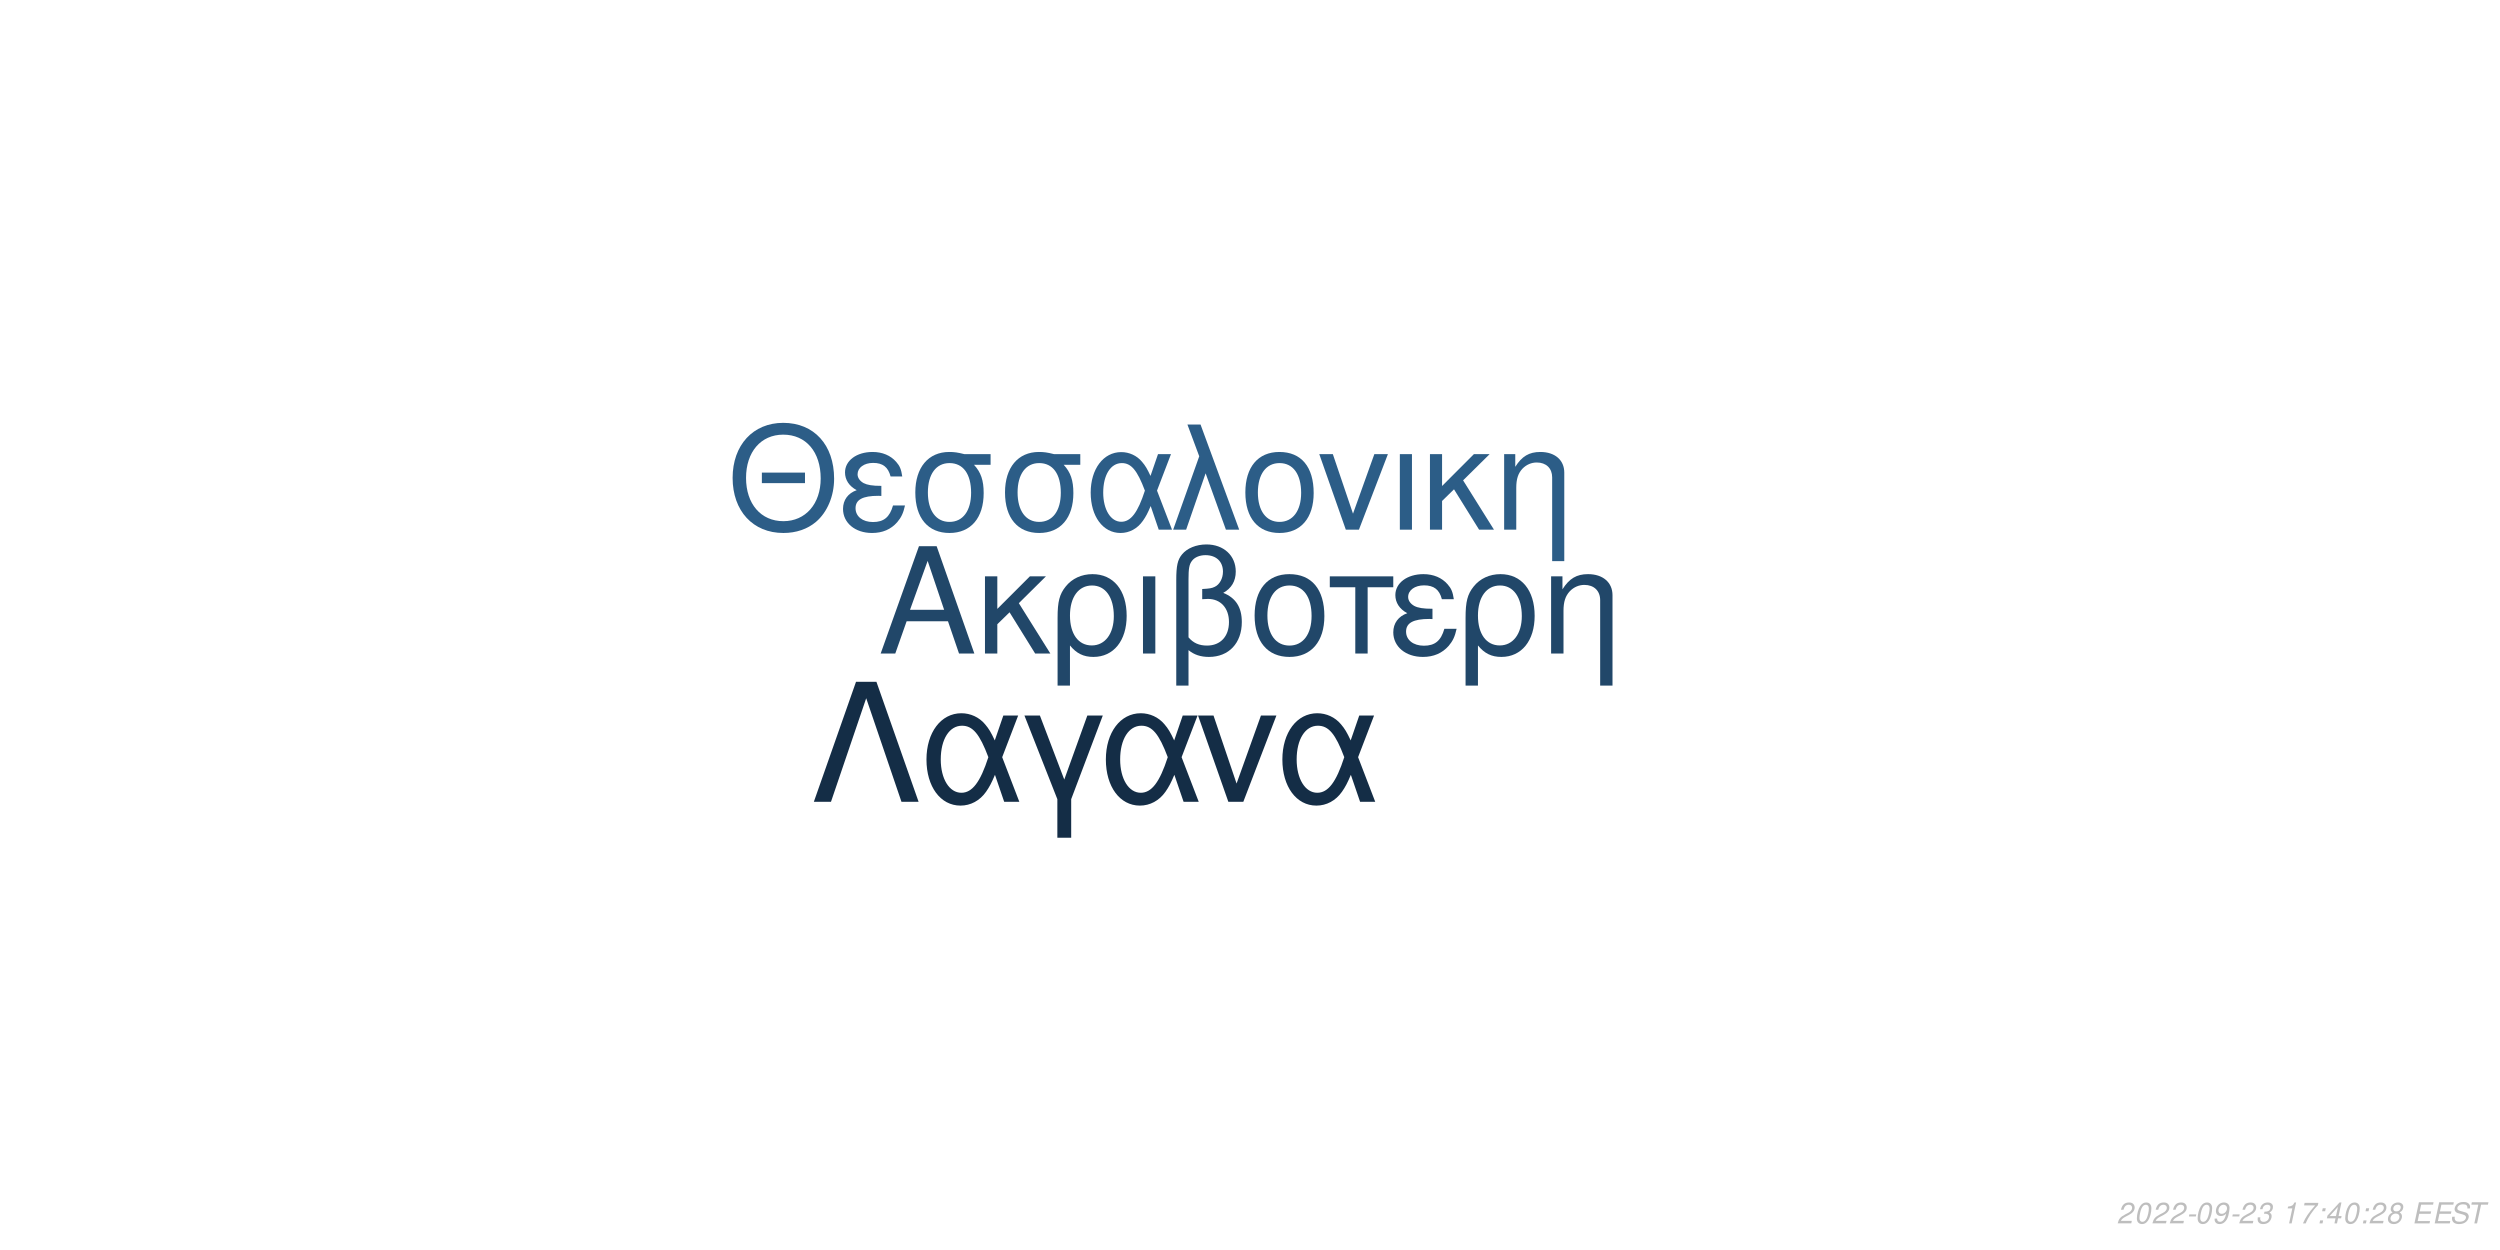
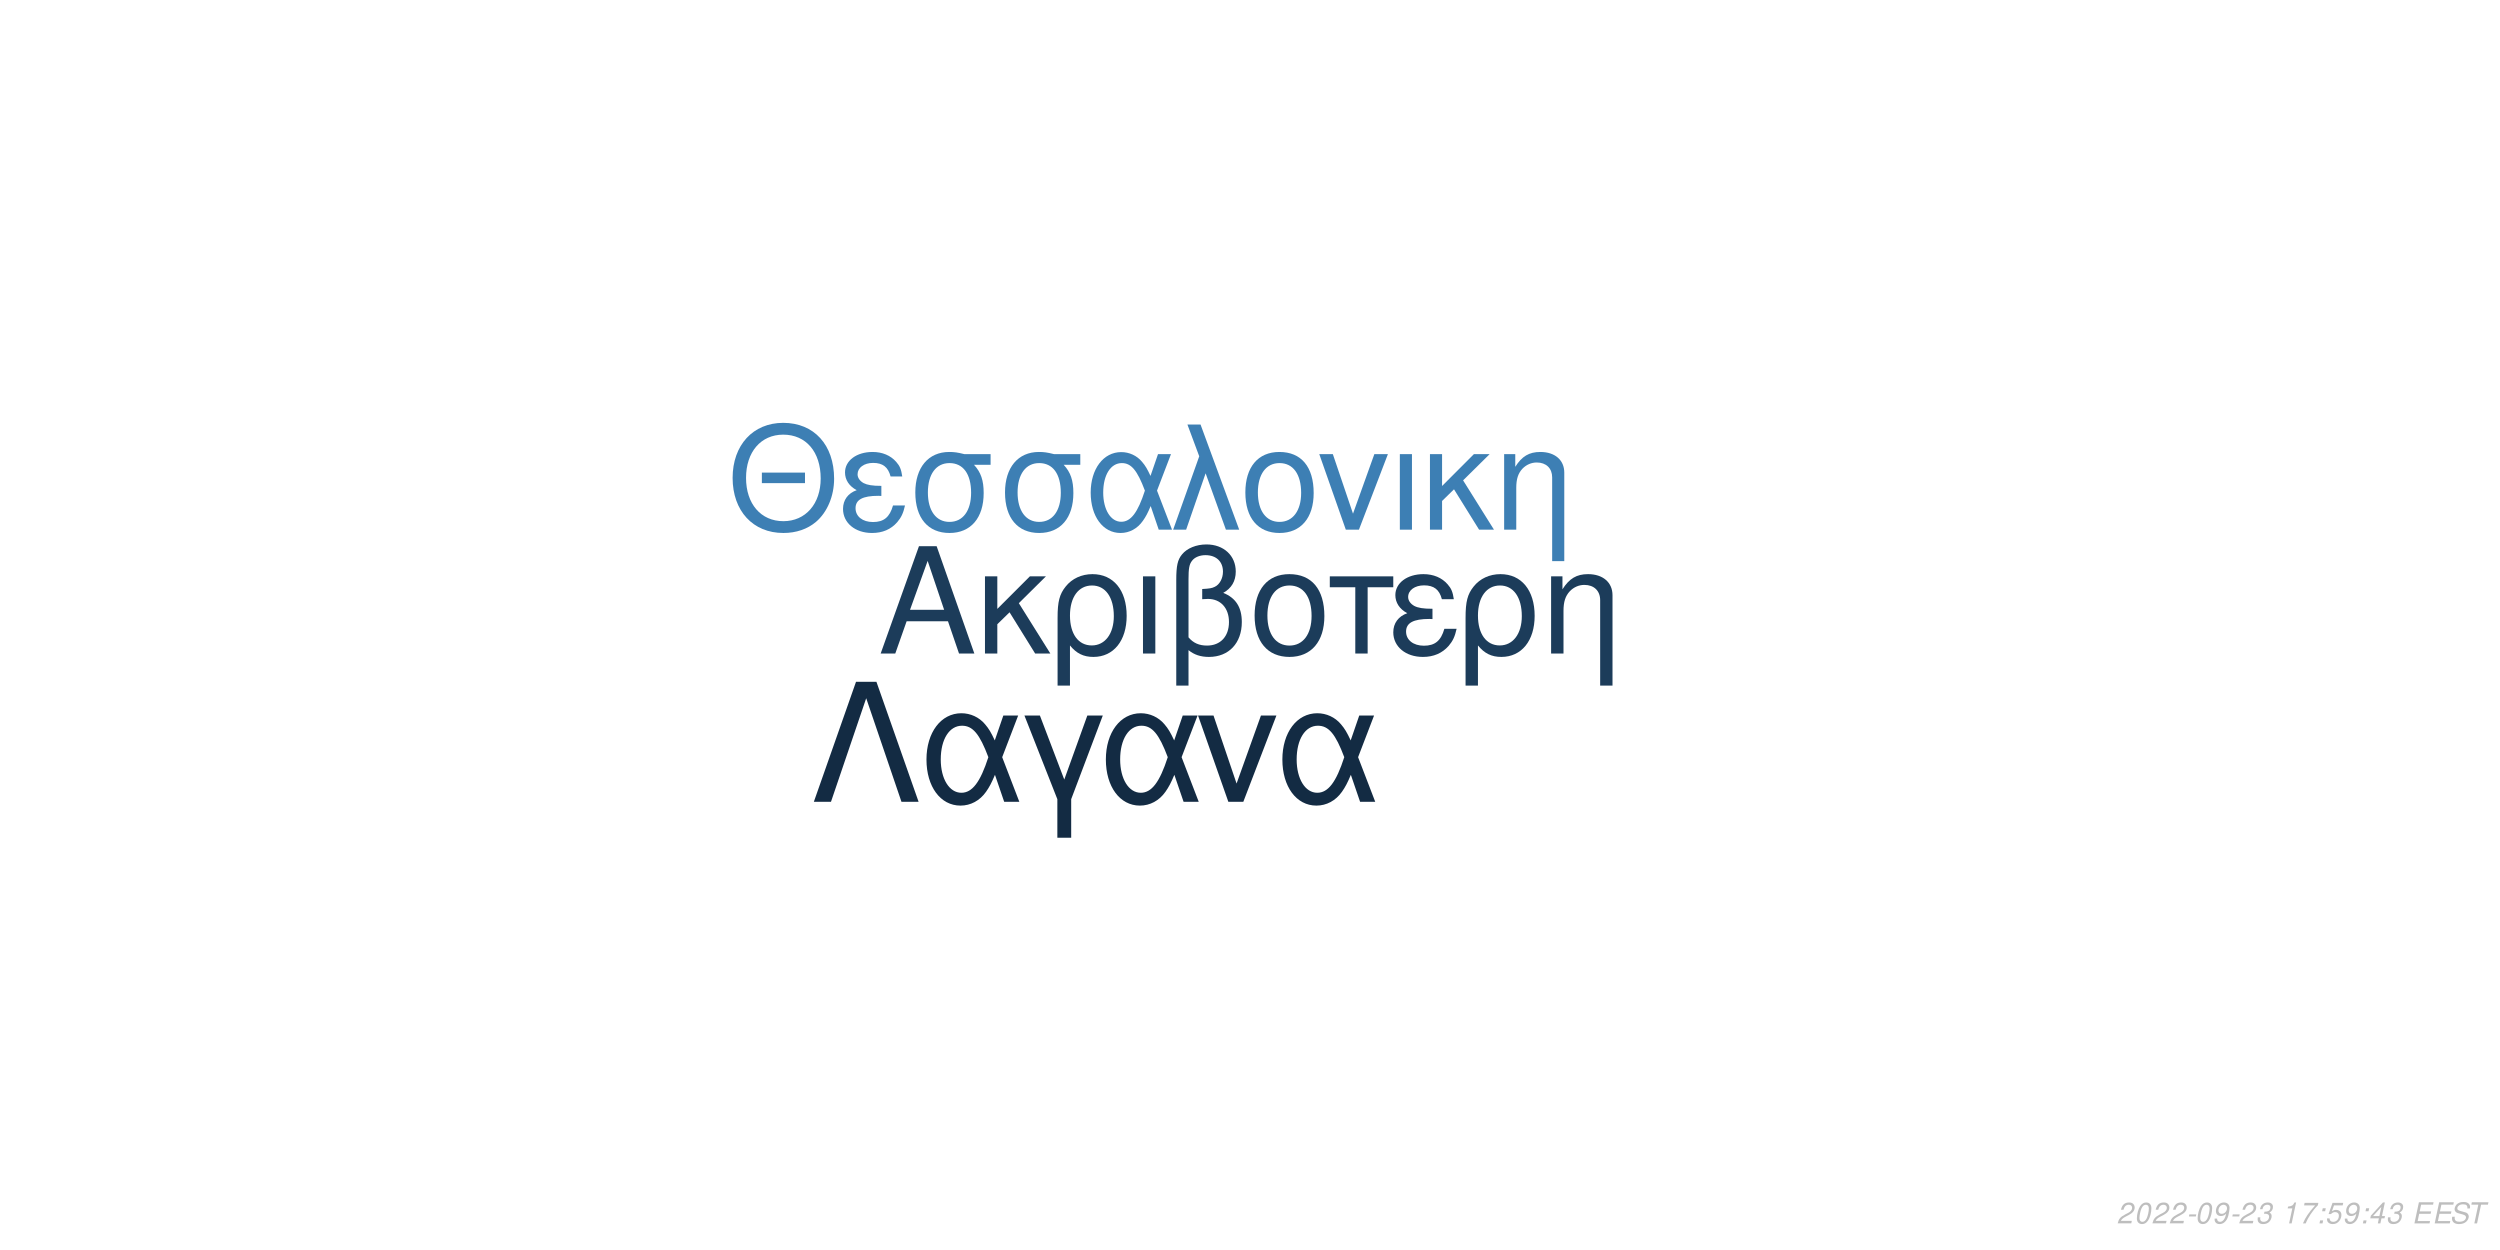
<svg xmlns="http://www.w3.org/2000/svg" xmlns:xlink="http://www.w3.org/1999/xlink" width="864pt" height="432pt" viewBox="0 0 864 432" version="1.1">
  <defs>
    <g>
      <symbol overflow="visible" id="glyph0-0">
        <path style="stroke:none;" d="" />
      </symbol>
      <symbol overflow="visible" id="glyph0-1">
        <path style="stroke:none;" d="M 24.125 -11.141 L 27.938 0 L 33.234 0 L 20.203 -37.094 L 14.094 -37.094 L 0.859 0 L 5.906 0 L 9.828 -11.141 Z M 22.797 -15.109 L 11 -15.109 L 17.094 -32.016 Z M 22.797 -15.109 " />
      </symbol>
      <symbol overflow="visible" id="glyph0-2">
        <path style="stroke:none;" d="M 7.172 -15.422 L 7.172 -26.672 L 2.906 -26.672 L 2.906 0 L 7.172 0 L 7.172 -10.125 L 11.406 -14.25 L 20.25 0 L 25.5 0 L 14.609 -17.406 L 23.969 -26.672 L 18.422 -26.672 Z M 7.172 -15.422 " />
      </symbol>
      <symbol overflow="visible" id="glyph0-3">
        <path style="stroke:none;" d="M 3 11.094 L 7.281 11.094 L 7.281 -2.797 C 9.516 -0.047 11.953 1.172 15.375 1.172 C 22.344 1.172 26.875 -4.422 26.875 -13.031 C 26.875 -21.891 22.297 -27.438 15.062 -27.438 C 11.297 -27.438 7.984 -25.906 5.797 -23.156 C 3.672 -20.516 3 -17.969 3 -12.359 Z M 14.906 -23.516 C 19.547 -23.516 22.438 -19.438 22.438 -12.922 C 22.438 -6.812 19.391 -2.797 14.812 -2.797 C 10.172 -2.797 7.281 -6.766 7.281 -13.125 C 7.281 -19.484 10.234 -23.516 14.906 -23.516 Z M 14.906 -23.516 " />
      </symbol>
      <symbol overflow="visible" id="glyph0-4">
        <path style="stroke:none;" d="M 3.516 0 L 7.781 0 L 7.781 -26.672 L 3.516 -26.672 Z M 3.516 0 " />
      </symbol>
      <symbol overflow="visible" id="glyph0-5">
        <path style="stroke:none;" d="M 4.016 11.094 L 8.25 11.094 L 8.25 -1.172 C 10.172 0.406 12.422 1.172 15.312 1.172 C 22.188 1.172 26.672 -3.609 26.672 -10.891 C 26.672 -15.984 24.578 -19.234 20.25 -20.969 C 23.109 -22.547 24.578 -25.031 24.578 -28.344 C 24.578 -33.844 20.406 -37.703 14.453 -37.703 C 10.938 -37.703 7.734 -36.391 6 -34.25 C 4.484 -32.422 4.016 -30.328 4.016 -25.391 Z M 8.25 -25.656 C 8.25 -29.359 8.5 -30.844 9.469 -32.062 C 10.375 -33.281 12.156 -34 14.094 -34 C 17.812 -34 20.156 -31.812 20.156 -28.297 C 20.156 -25.953 18.984 -23.812 17.297 -23.047 C 16.281 -22.547 15.469 -22.438 12.984 -22.297 L 12.984 -18.781 C 13.734 -18.828 14.344 -18.875 14.969 -18.875 C 19.344 -18.875 22.234 -15.719 22.234 -10.891 C 22.234 -5.906 19.281 -2.75 14.656 -2.75 C 11.953 -2.75 9.922 -3.609 8.25 -5.594 Z M 8.25 -25.656 " />
      </symbol>
      <symbol overflow="visible" id="glyph0-6">
        <path style="stroke:none;" d="M 14.094 -27.438 C 6.562 -27.438 2.094 -22.094 2.094 -13.125 C 2.094 -4.125 6.562 1.172 14.141 1.172 C 21.672 1.172 26.203 -4.172 26.203 -12.922 C 26.203 -22.188 21.828 -27.438 14.094 -27.438 Z M 14.141 -23.516 C 18.938 -23.516 21.781 -19.594 21.781 -12.984 C 21.781 -6.672 18.828 -2.75 14.141 -2.75 C 9.422 -2.75 6.516 -6.672 6.516 -13.125 C 6.516 -19.594 9.422 -23.516 14.141 -23.516 Z M 14.141 -23.516 " />
      </symbol>
      <symbol overflow="visible" id="glyph0-7">
        <path style="stroke:none;" d="M 7.891 0 L 12.156 0 L 12.156 -22.906 L 21.016 -22.906 L 21.016 -26.672 L -0.922 -26.672 L -0.922 -22.906 L 7.891 -22.906 Z M 7.891 0 " />
      </symbol>
      <symbol overflow="visible" id="glyph0-8">
        <path style="stroke:none;" d="M 14.562 -15.469 C 11.344 -15.469 9.562 -15.781 8.297 -16.438 C 6.922 -17.203 6.156 -18.328 6.156 -19.547 C 6.156 -21.891 8.453 -23.562 11.656 -23.562 C 15.062 -23.562 16.953 -22.094 17.812 -18.781 L 21.938 -18.781 C 21.578 -21.266 21.062 -22.5 19.797 -23.922 C 17.812 -26.203 14.906 -27.438 11.453 -27.438 C 5.797 -27.438 1.734 -24.375 1.734 -20.203 C 1.734 -17.609 3.156 -15.375 5.859 -13.938 C 2.797 -12.875 1.016 -10.484 1.016 -7.328 C 1.016 -2.391 5.297 1.172 11.25 1.172 C 14.969 1.172 17.906 -0.109 20.156 -2.641 C 21.578 -4.328 22.297 -5.797 22.906 -8.547 L 18.672 -8.547 C 17.5 -4.422 15.422 -2.703 11.609 -2.703 C 7.938 -2.703 5.438 -4.688 5.438 -7.578 C 5.438 -10.578 7.938 -11.953 13.484 -11.953 C 13.641 -11.953 14.094 -11.953 14.562 -11.906 Z M 14.562 -15.469 " />
      </symbol>
      <symbol overflow="visible" id="glyph0-9">
        <path style="stroke:none;" d="M 3.562 -26.672 L 3.562 0 L 7.844 0 L 7.844 -14.703 C 7.844 -17.906 8.5 -19.891 10.031 -21.531 C 11.406 -22.953 13.188 -23.719 15.062 -23.719 C 18.375 -23.719 20.516 -21.672 20.516 -18.469 L 20.516 11.094 L 24.781 11.094 L 24.781 -20.156 C 24.781 -24.578 21.469 -27.438 16.328 -27.438 C 12.359 -27.438 9.828 -25.906 7.484 -22.188 L 7.484 -26.672 Z M 3.562 -26.672 " />
      </symbol>
      <symbol overflow="visible" id="glyph1-0">
        <path style="stroke:none;" d="" />
      </symbol>
      <symbol overflow="visible" id="glyph1-1">
        <path style="stroke:none;" d="M 26.859 -19.734 L 11.953 -19.734 L 11.953 -16.094 L 26.859 -16.094 Z M 19.328 -36.922 C 8.922 -36.922 1.844 -29.25 1.844 -17.891 C 1.844 -6.484 8.875 1.141 19.391 1.141 C 23.812 1.141 27.703 -0.203 30.641 -2.688 C 34.578 -6.031 36.922 -11.656 36.922 -17.594 C 36.922 -29.297 30 -36.922 19.328 -36.922 Z M 19.328 -32.844 C 27.203 -32.844 32.281 -26.906 32.281 -17.688 C 32.281 -8.922 27.062 -2.938 19.391 -2.938 C 11.609 -2.938 6.484 -8.922 6.484 -17.891 C 6.484 -26.859 11.609 -32.844 19.328 -32.844 Z M 19.328 -32.844 " />
      </symbol>
      <symbol overflow="visible" id="glyph1-2">
        <path style="stroke:none;" d="M 14.25 -15.141 C 11.109 -15.141 9.375 -15.453 8.125 -16.094 C 6.781 -16.844 6.031 -17.938 6.031 -19.141 C 6.031 -21.422 8.266 -23.078 11.406 -23.078 C 14.75 -23.078 16.594 -21.625 17.438 -18.391 L 21.469 -18.391 C 21.125 -20.828 20.625 -22.031 19.391 -23.422 C 17.438 -25.656 14.594 -26.859 11.219 -26.859 C 5.688 -26.859 1.688 -23.875 1.688 -19.781 C 1.688 -17.234 3.094 -15.047 5.734 -13.656 C 2.734 -12.609 1 -10.266 1 -7.172 C 1 -2.344 5.188 1.141 11.016 1.141 C 14.656 1.141 17.547 -0.094 19.734 -2.594 C 21.125 -4.234 21.828 -5.688 22.422 -8.375 L 18.281 -8.375 C 17.141 -4.328 15.094 -2.641 11.359 -2.641 C 7.766 -2.641 5.328 -4.578 5.328 -7.422 C 5.328 -10.359 7.766 -11.703 13.203 -11.703 C 13.359 -11.703 13.797 -11.703 14.25 -11.656 Z M 14.25 -15.141 " />
      </symbol>
      <symbol overflow="visible" id="glyph1-3">
        <path style="stroke:none;" d="M 29 -26.109 L 19.938 -26.109 C 17.594 -26.703 16.438 -26.859 14.703 -26.859 C 7.469 -26.859 2.984 -21.469 2.984 -12.859 C 2.984 -4.031 7.375 1.141 14.797 1.141 C 22.172 1.141 26.609 -4.078 26.609 -12.656 C 26.609 -17.047 25.656 -19.828 23.266 -22.422 L 29 -22.422 Z M 14.797 -23.016 C 19.531 -23.016 22.266 -19.234 22.266 -12.75 C 22.266 -6.531 19.438 -2.688 14.797 -2.688 C 10.172 -2.688 7.328 -6.531 7.328 -12.859 C 7.328 -19.188 10.172 -23.016 14.797 -23.016 Z M 14.797 -23.016 " />
      </symbol>
      <symbol overflow="visible" id="glyph1-4">
        <path style="stroke:none;" d="M 29.344 -26.109 L 24.859 -26.109 L 22.266 -18.578 C 21.125 -21.031 20.484 -22.125 19.328 -23.469 C 17.547 -25.609 14.906 -26.812 12.156 -26.812 C 5.984 -26.812 1.594 -20.984 1.594 -12.812 C 1.594 -4.578 5.828 1.141 11.906 1.141 C 14.953 1.141 17.734 -0.344 19.625 -3.047 C 20.672 -4.531 21.281 -5.688 22.328 -8.172 L 25.109 0 L 29.703 0 L 24.516 -13.5 Z M 20.328 -13.5 C 17.891 -5.922 15.453 -2.734 12.156 -2.734 C 8.516 -2.734 5.922 -6.922 5.922 -12.812 C 5.922 -18.938 8.516 -23.016 12.359 -23.016 C 15.594 -23.016 17.688 -20.531 20.328 -13.5 Z M 20.328 -13.5 " />
      </symbol>
      <symbol overflow="visible" id="glyph1-5">
        <path style="stroke:none;" d="M 1.094 0 L 5.578 0 L 12.312 -19.484 L 19.328 0 L 23.922 0 L 10.562 -36.328 L 6.031 -36.328 L 10.109 -25.359 Z M 1.094 0 " />
      </symbol>
      <symbol overflow="visible" id="glyph1-6">
        <path style="stroke:none;" d="M 13.797 -26.859 C 6.422 -26.859 2.047 -21.625 2.047 -12.859 C 2.047 -4.031 6.422 1.141 13.859 1.141 C 21.234 1.141 25.656 -4.078 25.656 -12.656 C 25.656 -21.719 21.375 -26.859 13.797 -26.859 Z M 13.859 -23.016 C 18.531 -23.016 21.328 -19.188 21.328 -12.703 C 21.328 -6.531 18.438 -2.688 13.859 -2.688 C 9.219 -2.688 6.375 -6.531 6.375 -12.859 C 6.375 -19.188 9.219 -23.016 13.859 -23.016 Z M 13.859 -23.016 " />
      </symbol>
      <symbol overflow="visible" id="glyph1-7">
        <path style="stroke:none;" d="M 14.297 0 L 24.312 -26.109 L 19.625 -26.109 L 12.25 -5.531 L 5.281 -26.109 L 0.594 -26.109 L 9.766 0 Z M 14.297 0 " />
      </symbol>
      <symbol overflow="visible" id="glyph1-8">
        <path style="stroke:none;" d="M 3.438 0 L 7.625 0 L 7.625 -26.109 L 3.438 -26.109 Z M 3.438 0 " />
      </symbol>
      <symbol overflow="visible" id="glyph1-9">
        <path style="stroke:none;" d="M 7.031 -15.094 L 7.031 -26.109 L 2.844 -26.109 L 2.844 0 L 7.031 0 L 7.031 -9.922 L 11.156 -13.953 L 19.828 0 L 24.969 0 L 14.297 -17.047 L 23.469 -26.109 L 18.031 -26.109 Z M 7.031 -15.094 " />
      </symbol>
      <symbol overflow="visible" id="glyph1-10">
        <path style="stroke:none;" d="M 3.484 -26.109 L 3.484 0 L 7.672 0 L 7.672 -14.406 C 7.672 -17.547 8.328 -19.484 9.812 -21.078 C 11.156 -22.469 12.906 -23.219 14.75 -23.219 C 17.984 -23.219 20.078 -21.234 20.078 -18.094 L 20.078 10.859 L 24.266 10.859 L 24.266 -19.734 C 24.266 -24.062 21.031 -26.859 16 -26.859 C 12.109 -26.859 9.609 -25.359 7.328 -21.719 L 7.328 -26.109 Z M 3.484 -26.109 " />
      </symbol>
      <symbol overflow="visible" id="glyph2-0">
        <path style="stroke:none;" d="" />
      </symbol>
      <symbol overflow="visible" id="glyph2-1">
        <path style="stroke:none;" d="M 22.531 -41.484 L 15.484 -41.484 L 0.906 0 L 6.828 0 L 19 -35.797 L 31.188 0 L 37.109 0 Z M 22.531 -41.484 " />
      </symbol>
      <symbol overflow="visible" id="glyph2-2">
        <path style="stroke:none;" d="M 33.516 -29.812 L 28.391 -29.812 L 25.438 -21.219 C 24.125 -24.016 23.391 -25.266 22.078 -26.797 C 20.031 -29.25 17.016 -30.609 13.891 -30.609 C 6.828 -30.609 1.828 -23.953 1.828 -14.625 C 1.828 -5.234 6.656 1.312 13.594 1.312 C 17.078 1.312 20.266 -0.391 22.422 -3.469 C 23.609 -5.172 24.297 -6.484 25.5 -9.328 L 28.688 0 L 33.922 0 L 28 -15.422 Z M 23.219 -15.422 C 20.422 -6.766 17.641 -3.125 13.891 -3.125 C 9.734 -3.125 6.766 -7.906 6.766 -14.625 C 6.766 -21.625 9.734 -26.297 14.109 -26.297 C 17.812 -26.297 20.203 -23.453 23.219 -15.422 Z M 23.219 -15.422 " />
      </symbol>
      <symbol overflow="visible" id="glyph2-3">
        <path style="stroke:none;" d="M 12.062 12.406 L 16.844 12.406 L 16.844 -0.906 L 27.766 -29.812 L 22.422 -29.812 L 14.453 -7.688 L 6.031 -29.812 L 0.688 -29.812 L 12.062 -0.906 Z M 12.062 12.406 " />
      </symbol>
      <symbol overflow="visible" id="glyph2-4">
        <path style="stroke:none;" d="M 16.328 0 L 27.766 -29.812 L 22.422 -29.812 L 14 -6.312 L 6.031 -29.812 L 0.688 -29.812 L 11.156 0 Z M 16.328 0 " />
      </symbol>
      <symbol overflow="visible" id="glyph3-0">
        <path style="stroke:none;" d="" />
      </symbol>
      <symbol overflow="visible" id="glyph3-1">
        <path style="stroke:none;" d="M 5.234 -0.875 L 1.469 -0.875 C 1.641 -1.375 2.203 -1.891 3.109 -2.344 L 4.234 -2.938 C 5.562 -3.625 6.219 -4.469 6.219 -5.484 C 6.219 -5.938 6.062 -6.359 5.797 -6.656 C 5.469 -7.047 4.984 -7.234 4.312 -7.234 C 2.766 -7.234 1.891 -6.453 1.484 -4.734 L 2.375 -4.734 C 2.484 -5.188 2.609 -5.484 2.797 -5.75 C 3.094 -6.203 3.609 -6.453 4.188 -6.453 C 4.891 -6.453 5.344 -6.031 5.344 -5.375 C 5.344 -4.703 4.859 -4.094 4.016 -3.656 L 2.984 -3.125 C 1.234 -2.188 0.797 -1.656 0.344 -0.016 L 5.047 -0.016 Z M 5.234 -0.875 " />
      </symbol>
      <symbol overflow="visible" id="glyph3-2">
        <path style="stroke:none;" d="M 4.203 -7.234 C 3.375 -7.234 2.688 -6.812 2.125 -5.984 C 1.484 -5.047 0.984 -3.188 0.984 -1.734 C 0.984 -1.109 1.172 -0.562 1.484 -0.266 C 1.797 0.047 2.281 0.234 2.766 0.234 C 3.625 0.234 4.281 -0.156 4.859 -1.016 C 5.516 -1.953 6 -3.797 6 -5.266 C 6 -6.5 5.328 -7.234 4.203 -7.234 Z M 4.094 -6.453 C 4.734 -6.453 5.125 -5.984 5.125 -5.156 C 5.125 -4.203 4.781 -2.625 4.406 -1.812 C 3.984 -0.938 3.516 -0.547 2.875 -0.547 C 2.25 -0.547 1.875 -1.031 1.875 -1.828 C 1.875 -2.797 2.203 -4.344 2.594 -5.203 C 2.984 -6.047 3.453 -6.453 4.094 -6.453 Z M 4.094 -6.453 " />
      </symbol>
      <symbol overflow="visible" id="glyph3-3">
        <path style="stroke:none;" d="M 3.516 -3.125 L 1.125 -3.125 L 0.969 -2.406 L 3.359 -2.406 Z M 3.516 -3.125 " />
      </symbol>
      <symbol overflow="visible" id="glyph3-4">
        <path style="stroke:none;" d="M 0.844 -1.656 C 0.844 -1.547 0.844 -1.438 0.844 -1.375 C 0.844 -0.406 1.531 0.234 2.578 0.234 C 3.203 0.234 3.766 0.016 4.297 -0.438 C 4.938 -1 5.312 -1.656 5.594 -2.719 C 5.844 -3.672 6.016 -4.766 6.016 -5.375 C 6.016 -5.844 5.844 -6.328 5.547 -6.656 C 5.203 -7.031 4.703 -7.234 4.062 -7.234 C 2.516 -7.234 1.297 -5.938 1.297 -4.266 C 1.297 -3.203 1.984 -2.547 3.047 -2.547 C 3.484 -2.547 3.953 -2.672 4.281 -2.891 C 4.406 -2.984 4.547 -3.078 4.828 -3.344 C 4.438 -1.484 3.703 -0.547 2.703 -0.547 C 2.109 -0.547 1.719 -0.938 1.719 -1.547 L 1.719 -1.656 Z M 3.953 -6.453 C 4.625 -6.453 5.141 -5.953 5.141 -5.281 C 5.141 -4.188 4.312 -3.312 3.297 -3.312 C 2.594 -3.312 2.172 -3.734 2.172 -4.453 C 2.172 -5.562 2.984 -6.453 3.953 -6.453 Z M 3.953 -6.453 " />
      </symbol>
      <symbol overflow="visible" id="glyph3-5">
        <path style="stroke:none;" d="M 2.922 -3.312 C 3.125 -3.344 3.234 -3.344 3.375 -3.344 C 4.203 -3.344 4.688 -3 4.688 -2.406 C 4.688 -1.312 3.906 -0.547 2.781 -0.547 C 2.047 -0.547 1.594 -0.938 1.594 -1.562 C 1.594 -1.719 1.609 -1.844 1.656 -2.094 L 0.766 -2.094 C 0.734 -1.797 0.719 -1.641 0.719 -1.469 C 0.719 -0.375 1.406 0.234 2.641 0.234 C 3.547 0.234 4.297 -0.078 4.812 -0.656 C 5.266 -1.156 5.562 -1.875 5.562 -2.547 C 5.562 -3.125 5.344 -3.453 4.797 -3.734 C 5.641 -4.234 6.016 -4.844 6.016 -5.734 C 6.016 -6.656 5.312 -7.234 4.203 -7.234 C 3.375 -7.234 2.672 -6.938 2.188 -6.375 C 1.891 -6.031 1.703 -5.641 1.516 -4.906 L 2.391 -4.906 C 2.5 -5.359 2.594 -5.594 2.734 -5.812 C 3.047 -6.234 3.516 -6.453 4.078 -6.453 C 4.734 -6.453 5.141 -6.125 5.141 -5.578 C 5.141 -5.188 5.016 -4.797 4.797 -4.547 C 4.516 -4.234 4 -4.062 3.266 -4.062 L 3.078 -4.062 Z M 2.922 -3.312 " />
      </symbol>
      <symbol overflow="visible" id="glyph3-6">
        <path style="stroke:none;" d="" />
      </symbol>
      <symbol overflow="visible" id="glyph3-7">
        <path style="stroke:none;" d="M 3.703 -5.188 L 2.594 0 L 3.469 0 L 5.016 -7.234 L 4.438 -7.234 C 3.906 -6.156 3.688 -6.016 2.234 -5.812 L 2.109 -5.188 Z M 3.703 -5.188 " />
      </symbol>
      <symbol overflow="visible" id="glyph3-8">
        <path style="stroke:none;" d="M 6.703 -7.094 L 1.953 -7.094 L 1.766 -6.219 L 5.594 -6.219 C 3.344 -3.688 2.266 -2.109 1.375 0 L 2.344 0 C 3.031 -1.906 4.828 -4.594 6.547 -6.281 Z M 6.703 -7.094 " />
      </symbol>
      <symbol overflow="visible" id="glyph3-9">
        <path style="stroke:none;" d="M 2.359 -1.031 L 1.312 -1.031 L 1.094 0 L 2.141 0 Z M 3.266 -5.234 L 2.219 -5.234 L 2 -4.203 L 3.047 -4.203 Z M 3.266 -5.234 " />
      </symbol>
      <symbol overflow="visible" id="glyph3-10">
-         <path style="stroke:none;" d="M 3.625 -1.75 L 3.266 0 L 4.141 0 L 4.516 -1.75 L 5.562 -1.75 L 5.734 -2.531 L 4.688 -2.531 L 5.688 -7.234 L 5.016 -7.234 L 0.844 -2.672 L 0.641 -1.75 Z M 3.797 -2.531 L 1.594 -2.531 L 4.469 -5.703 Z M 3.797 -2.531 " />
+         <path style="stroke:none;" d="M 6.297 -7.094 L 2.594 -7.094 L 1.234 -3.234 L 2.047 -3.234 C 2.656 -3.766 2.938 -3.906 3.531 -3.906 C 4.328 -3.906 4.797 -3.453 4.797 -2.688 C 4.797 -1.438 3.969 -0.547 2.828 -0.547 C 2.031 -0.547 1.609 -0.938 1.578 -1.734 L 0.703 -1.734 L 0.703 -1.516 C 0.703 -0.938 0.844 -0.547 1.188 -0.266 C 1.562 0.062 2.078 0.234 2.703 0.234 C 3.656 0.234 4.391 -0.156 4.984 -0.922 C 5.422 -1.5 5.672 -2.234 5.672 -2.953 C 5.672 -4 4.938 -4.672 3.812 -4.672 C 3.328 -4.672 2.906 -4.547 2.406 -4.234 L 3.109 -6.219 L 6.109 -6.219 Z M 6.297 -7.094 " />
      </symbol>
      <symbol overflow="visible" id="glyph3-11">
-         <path style="stroke:none;" d="M 4.766 -3.797 C 5.078 -3.969 5.234 -4.078 5.438 -4.234 C 5.812 -4.594 6.062 -5.172 6.062 -5.734 C 6.062 -6.625 5.344 -7.234 4.266 -7.234 C 2.812 -7.234 1.703 -6.219 1.703 -4.875 C 1.703 -4.406 1.875 -4.125 2.359 -3.812 C 1.297 -3.312 0.75 -2.516 0.75 -1.469 C 0.75 -0.438 1.547 0.234 2.812 0.234 C 3.656 0.234 4.359 -0.094 4.938 -0.734 C 5.359 -1.234 5.609 -1.859 5.609 -2.438 C 5.609 -3.047 5.312 -3.516 4.766 -3.797 Z M 4.109 -6.453 C 4.797 -6.453 5.188 -6.125 5.188 -5.578 C 5.188 -5.266 5.062 -4.922 4.859 -4.672 C 4.562 -4.312 4.188 -4.156 3.656 -4.156 C 2.984 -4.156 2.594 -4.453 2.594 -4.984 C 2.594 -5.859 3.203 -6.453 4.109 -6.453 Z M 3.453 -3.406 C 4.234 -3.406 4.734 -2.984 4.734 -2.312 C 4.734 -1.312 3.922 -0.547 2.875 -0.547 C 2.125 -0.547 1.625 -0.969 1.625 -1.625 C 1.625 -2.609 2.438 -3.406 3.453 -3.406 Z M 3.453 -3.406 " />
+         <path style="stroke:none;" d="M 3.625 -1.75 L 3.266 0 L 4.141 0 L 4.516 -1.75 L 5.562 -1.75 L 5.734 -2.531 L 4.688 -2.531 L 5.688 -7.234 L 5.016 -7.234 L 0.844 -2.672 L 0.641 -1.75 Z M 3.797 -2.531 L 1.594 -2.531 L 4.469 -5.703 Z M 3.797 -2.531 " />
      </symbol>
      <symbol overflow="visible" id="glyph3-12">
        <path style="stroke:none;" d="M 2.547 -3.312 L 6.5 -3.312 L 6.688 -4.141 L 2.719 -4.141 L 3.219 -6.469 L 7.344 -6.469 L 7.516 -7.297 L 2.453 -7.297 L 0.906 0 L 6.125 0 L 6.297 -0.812 L 2.016 -0.812 Z M 2.547 -3.312 " />
      </symbol>
      <symbol overflow="visible" id="glyph3-13">
        <path style="stroke:none;" d="M 7.062 -5.156 C 7.125 -5.438 7.141 -5.562 7.141 -5.703 C 7.141 -6.156 6.938 -6.594 6.594 -6.891 C 6.188 -7.25 5.656 -7.406 4.875 -7.406 C 3.844 -7.406 3.047 -7.125 2.5 -6.562 C 2.094 -6.141 1.781 -5.438 1.781 -4.922 C 1.781 -4.297 2.219 -3.766 2.891 -3.562 L 4.594 -3.094 C 5.406 -2.859 5.734 -2.578 5.734 -2.094 C 5.734 -1.781 5.547 -1.406 5.266 -1.141 C 4.844 -0.766 4.266 -0.578 3.453 -0.578 C 2.328 -0.578 1.812 -0.984 1.812 -1.906 C 1.812 -2.047 1.812 -2.125 1.844 -2.312 L 0.984 -2.312 C 0.906 -2.062 0.891 -1.906 0.891 -1.688 C 0.891 -0.484 1.797 0.234 3.297 0.234 C 4.359 0.234 5.234 -0.062 5.812 -0.609 C 6.344 -1.078 6.688 -1.797 6.688 -2.375 C 6.688 -2.641 6.609 -2.906 6.453 -3.156 C 6.234 -3.5 5.938 -3.703 5.469 -3.828 L 3.75 -4.312 C 2.984 -4.547 2.734 -4.734 2.734 -5.188 C 2.734 -5.547 2.875 -5.844 3.188 -6.109 C 3.547 -6.438 4.031 -6.594 4.703 -6.594 C 5.266 -6.594 5.688 -6.484 5.906 -6.297 C 6.094 -6.125 6.219 -5.797 6.219 -5.516 C 6.219 -5.422 6.203 -5.344 6.188 -5.156 Z M 7.062 -5.156 " />
      </symbol>
      <symbol overflow="visible" id="glyph3-14">
        <path style="stroke:none;" d="M 4.938 -6.469 L 7.312 -6.469 L 7.484 -7.297 L 1.75 -7.297 L 1.578 -6.469 L 3.984 -6.469 L 2.609 0 L 3.547 0 Z M 4.938 -6.469 " />
      </symbol>
    </g>
  </defs>
  <g id="surface1">
    <rect x="0" y="0" width="864" height="432" style="fill:rgb(100%,100%,100%);fill-opacity:1;stroke:none;" />
-     <g style="fill:rgb(12.941%,27.843%,41.176%);fill-opacity:1;">
+     <g style="fill:rgb(10.98%,23.529%,35.294%);fill-opacity:1;">
      <use xlink:href="#glyph0-1" x="303.5" y="225.861" />
      <use xlink:href="#glyph0-2" x="337.5" y="225.861" />
      <use xlink:href="#glyph0-3" x="362.5" y="225.861" />
      <use xlink:href="#glyph0-4" x="391.5" y="225.861" />
      <use xlink:href="#glyph0-5" x="402.5" y="225.861" />
      <use xlink:href="#glyph0-6" x="431.5" y="225.861" />
      <use xlink:href="#glyph0-7" x="460.5" y="225.861" />
      <use xlink:href="#glyph0-8" x="480.5" y="225.861" />
      <use xlink:href="#glyph0-3" x="503.5" y="225.861" />
      <use xlink:href="#glyph0-9" x="532.5" y="225.861" />
    </g>
-     <g style="fill:rgb(17.255%,36.471%,52.941%);fill-opacity:1;">
+     <g style="fill:rgb(23.922%,49.804%,70.588%);fill-opacity:1;">
      <use xlink:href="#glyph1-1" x="251.348" y="183.058" />
      <use xlink:href="#glyph1-2" x="290.348" y="183.058" />
      <use xlink:href="#glyph1-3" x="313.348" y="183.058" />
      <use xlink:href="#glyph1-3" x="344.348" y="183.058" />
      <use xlink:href="#glyph1-4" x="375.348" y="183.058" />
      <use xlink:href="#glyph1-5" x="404.348" y="183.058" />
      <use xlink:href="#glyph1-6" x="428.348" y="183.058" />
      <use xlink:href="#glyph1-7" x="455.348" y="183.058" />
      <use xlink:href="#glyph1-8" x="480.348" y="183.058" />
      <use xlink:href="#glyph1-9" x="491.348" y="183.058" />
      <use xlink:href="#glyph1-10" x="516.348" y="183.058" />
    </g>
-     <g style="fill:rgb(7.843%,17.647%,27.451%);fill-opacity:1;">
+     <g style="fill:rgb(7.451%,16.863%,26.275%);fill-opacity:1;">
      <use xlink:href="#glyph2-1" x="280.359" y="277.105" />
      <use xlink:href="#glyph2-2" x="318.359" y="277.105" />
      <use xlink:href="#glyph2-3" x="353.359" y="277.105" />
      <use xlink:href="#glyph2-2" x="380.359" y="277.105" />
      <use xlink:href="#glyph2-4" x="413.359" y="277.105" />
      <use xlink:href="#glyph2-2" x="441.359" y="277.105" />
    </g>
    <g style="fill:rgb(74.51%,74.51%,74.51%);fill-opacity:1;">
      <use xlink:href="#glyph3-1" x="731.52" y="422.81" />
      <use xlink:href="#glyph3-2" x="737.52" y="422.81" />
      <use xlink:href="#glyph3-1" x="743.52" y="422.81" />
      <use xlink:href="#glyph3-1" x="749.52" y="422.81" />
      <use xlink:href="#glyph3-3" x="755.52" y="422.81" />
      <use xlink:href="#glyph3-2" x="758.52" y="422.81" />
      <use xlink:href="#glyph3-4" x="764.52" y="422.81" />
      <use xlink:href="#glyph3-3" x="770.52" y="422.81" />
      <use xlink:href="#glyph3-1" x="773.52" y="422.81" />
      <use xlink:href="#glyph3-5" x="779.52" y="422.81" />
      <use xlink:href="#glyph3-6" x="785.52" y="422.81" />
      <use xlink:href="#glyph3-7" x="788.52" y="422.81" />
      <use xlink:href="#glyph3-8" x="794.52" y="422.81" />
      <use xlink:href="#glyph3-9" x="800.52" y="422.81" />
      <use xlink:href="#glyph3-10" x="803.52" y="422.81" />
-       <use xlink:href="#glyph3-2" x="809.52" y="422.81" />
+       <use xlink:href="#glyph3-4" x="809.52" y="422.81" />
      <use xlink:href="#glyph3-9" x="815.52" y="422.81" />
-       <use xlink:href="#glyph3-1" x="818.52" y="422.81" />
-       <use xlink:href="#glyph3-11" x="824.52" y="422.81" />
+       <use xlink:href="#glyph3-11" x="818.52" y="422.81" />
+       <use xlink:href="#glyph3-5" x="824.52" y="422.81" />
      <use xlink:href="#glyph3-6" x="830.52" y="422.81" />
      <use xlink:href="#glyph3-12" x="833.52" y="422.81" />
      <use xlink:href="#glyph3-12" x="840.52" y="422.81" />
      <use xlink:href="#glyph3-13" x="846.52" y="422.81" />
      <use xlink:href="#glyph3-14" x="852.52" y="422.81" />
    </g>
  </g>
</svg>
